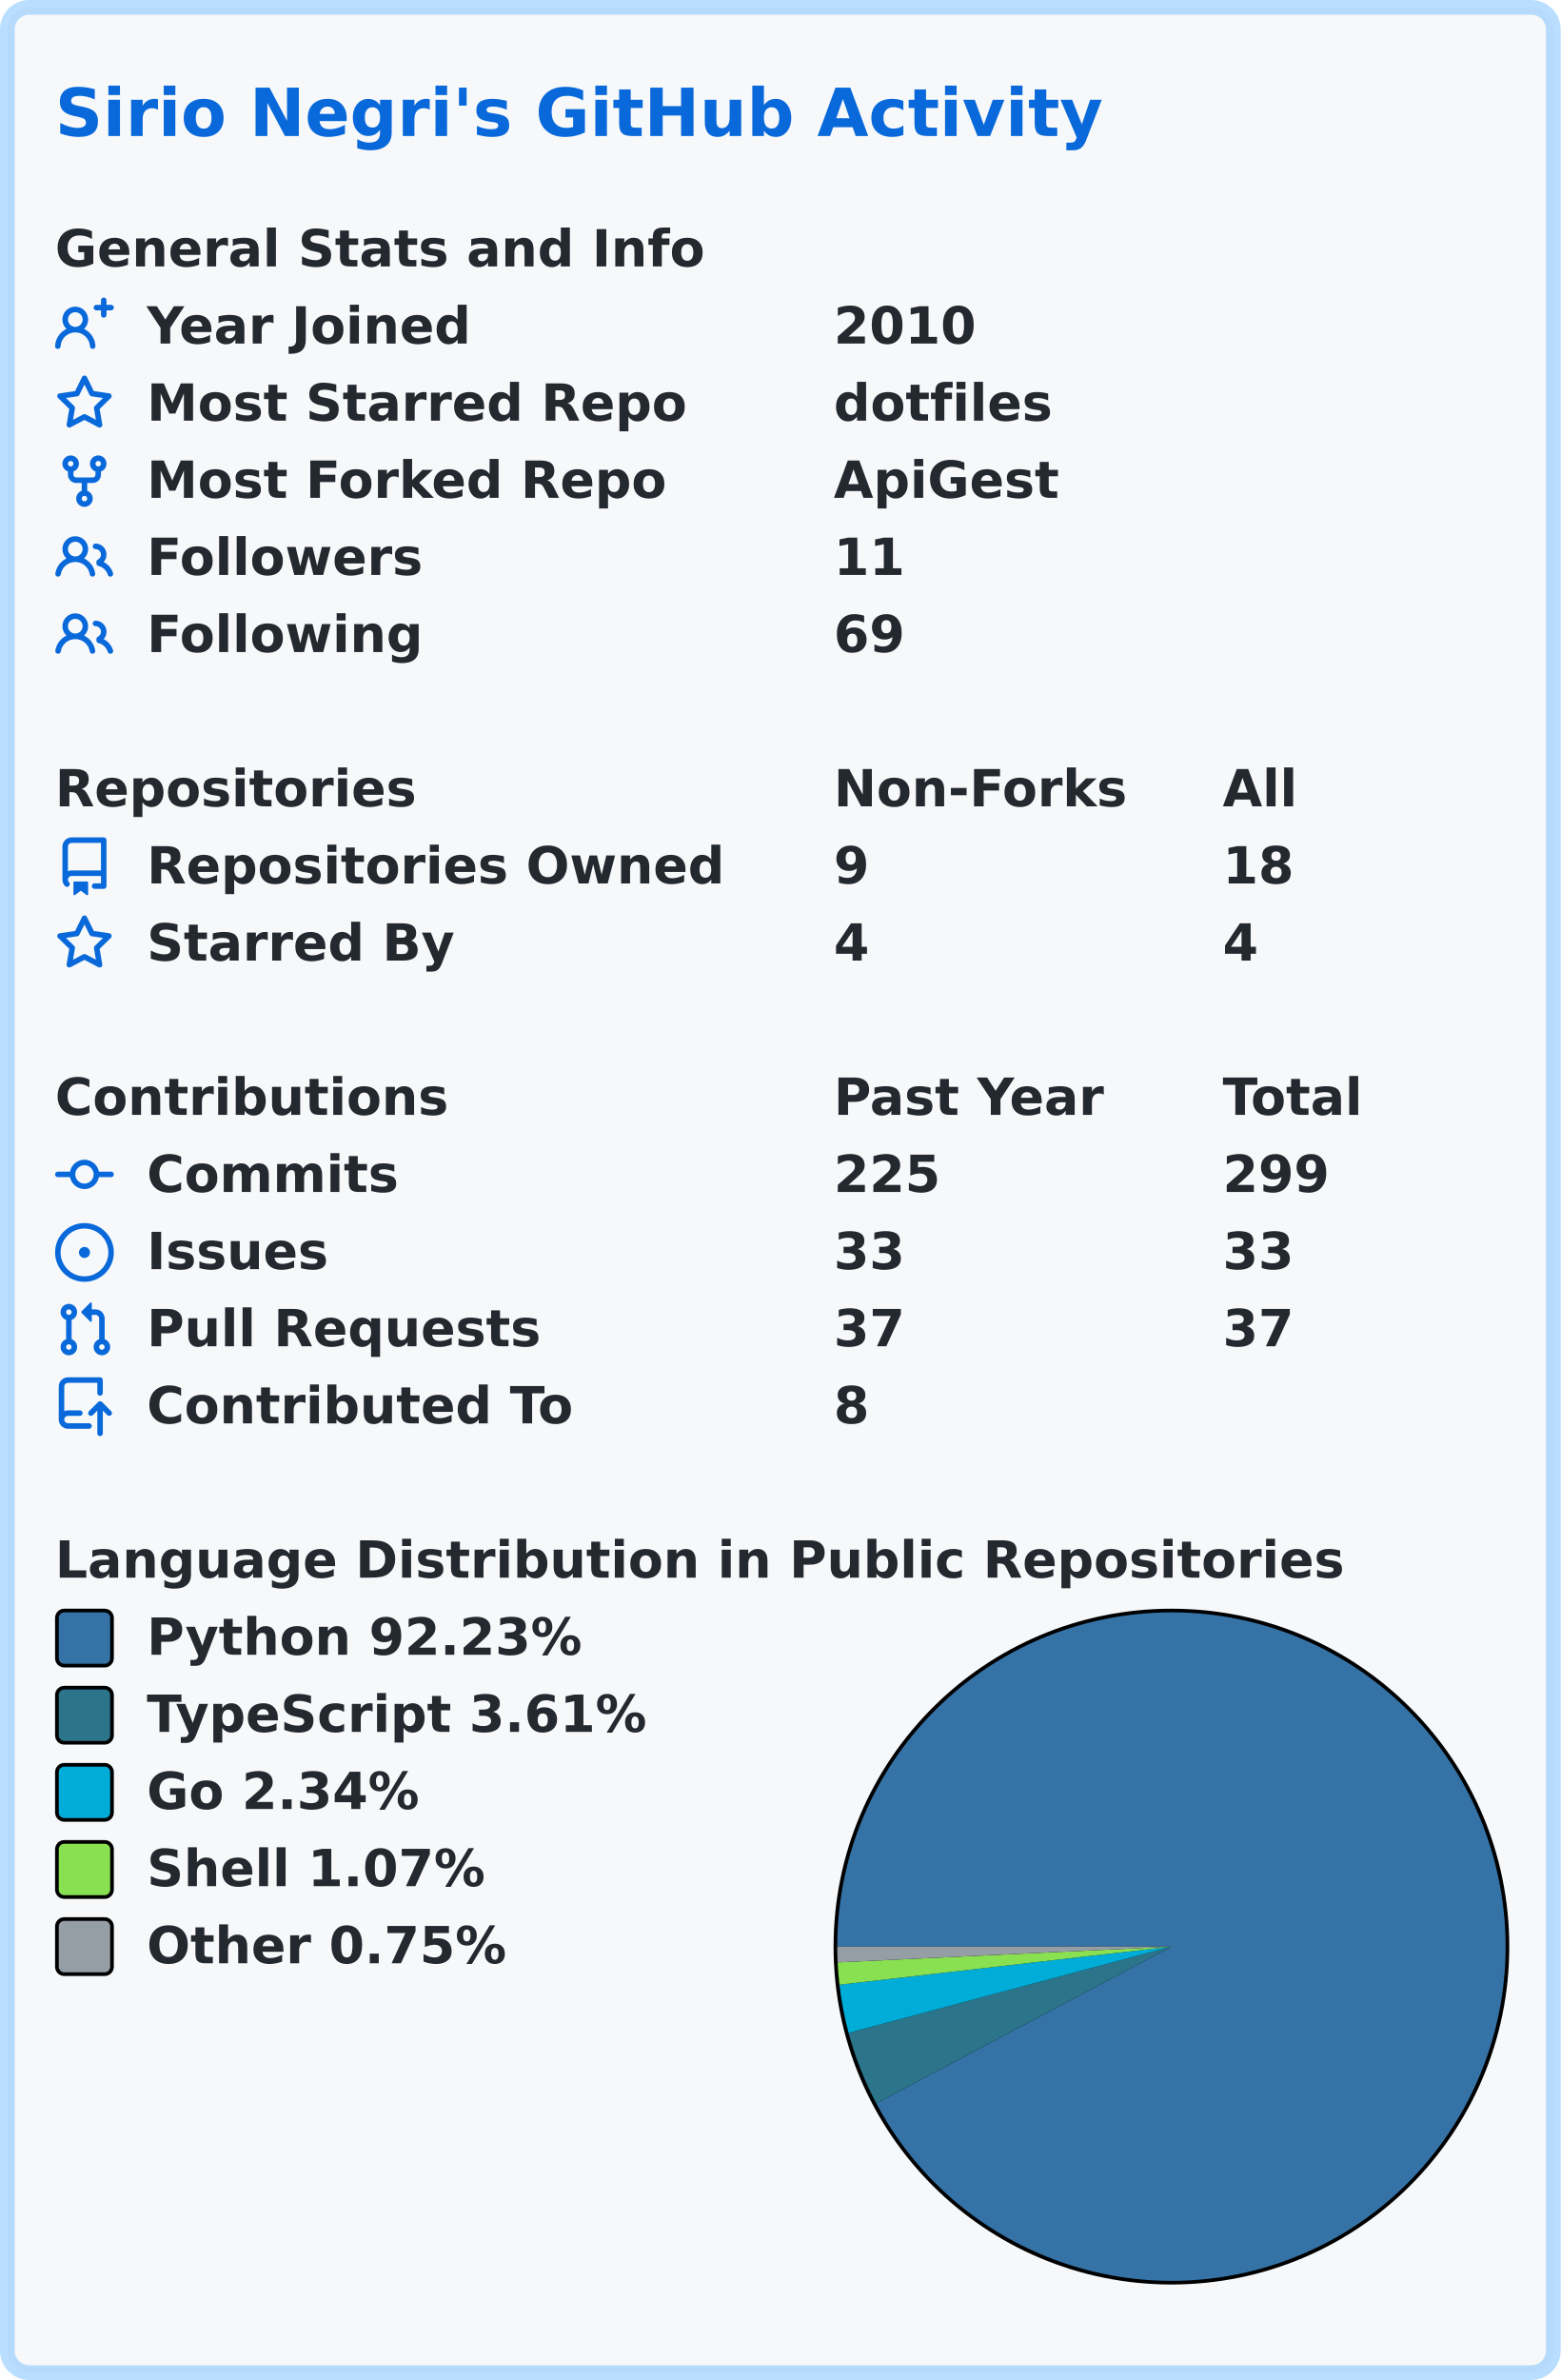
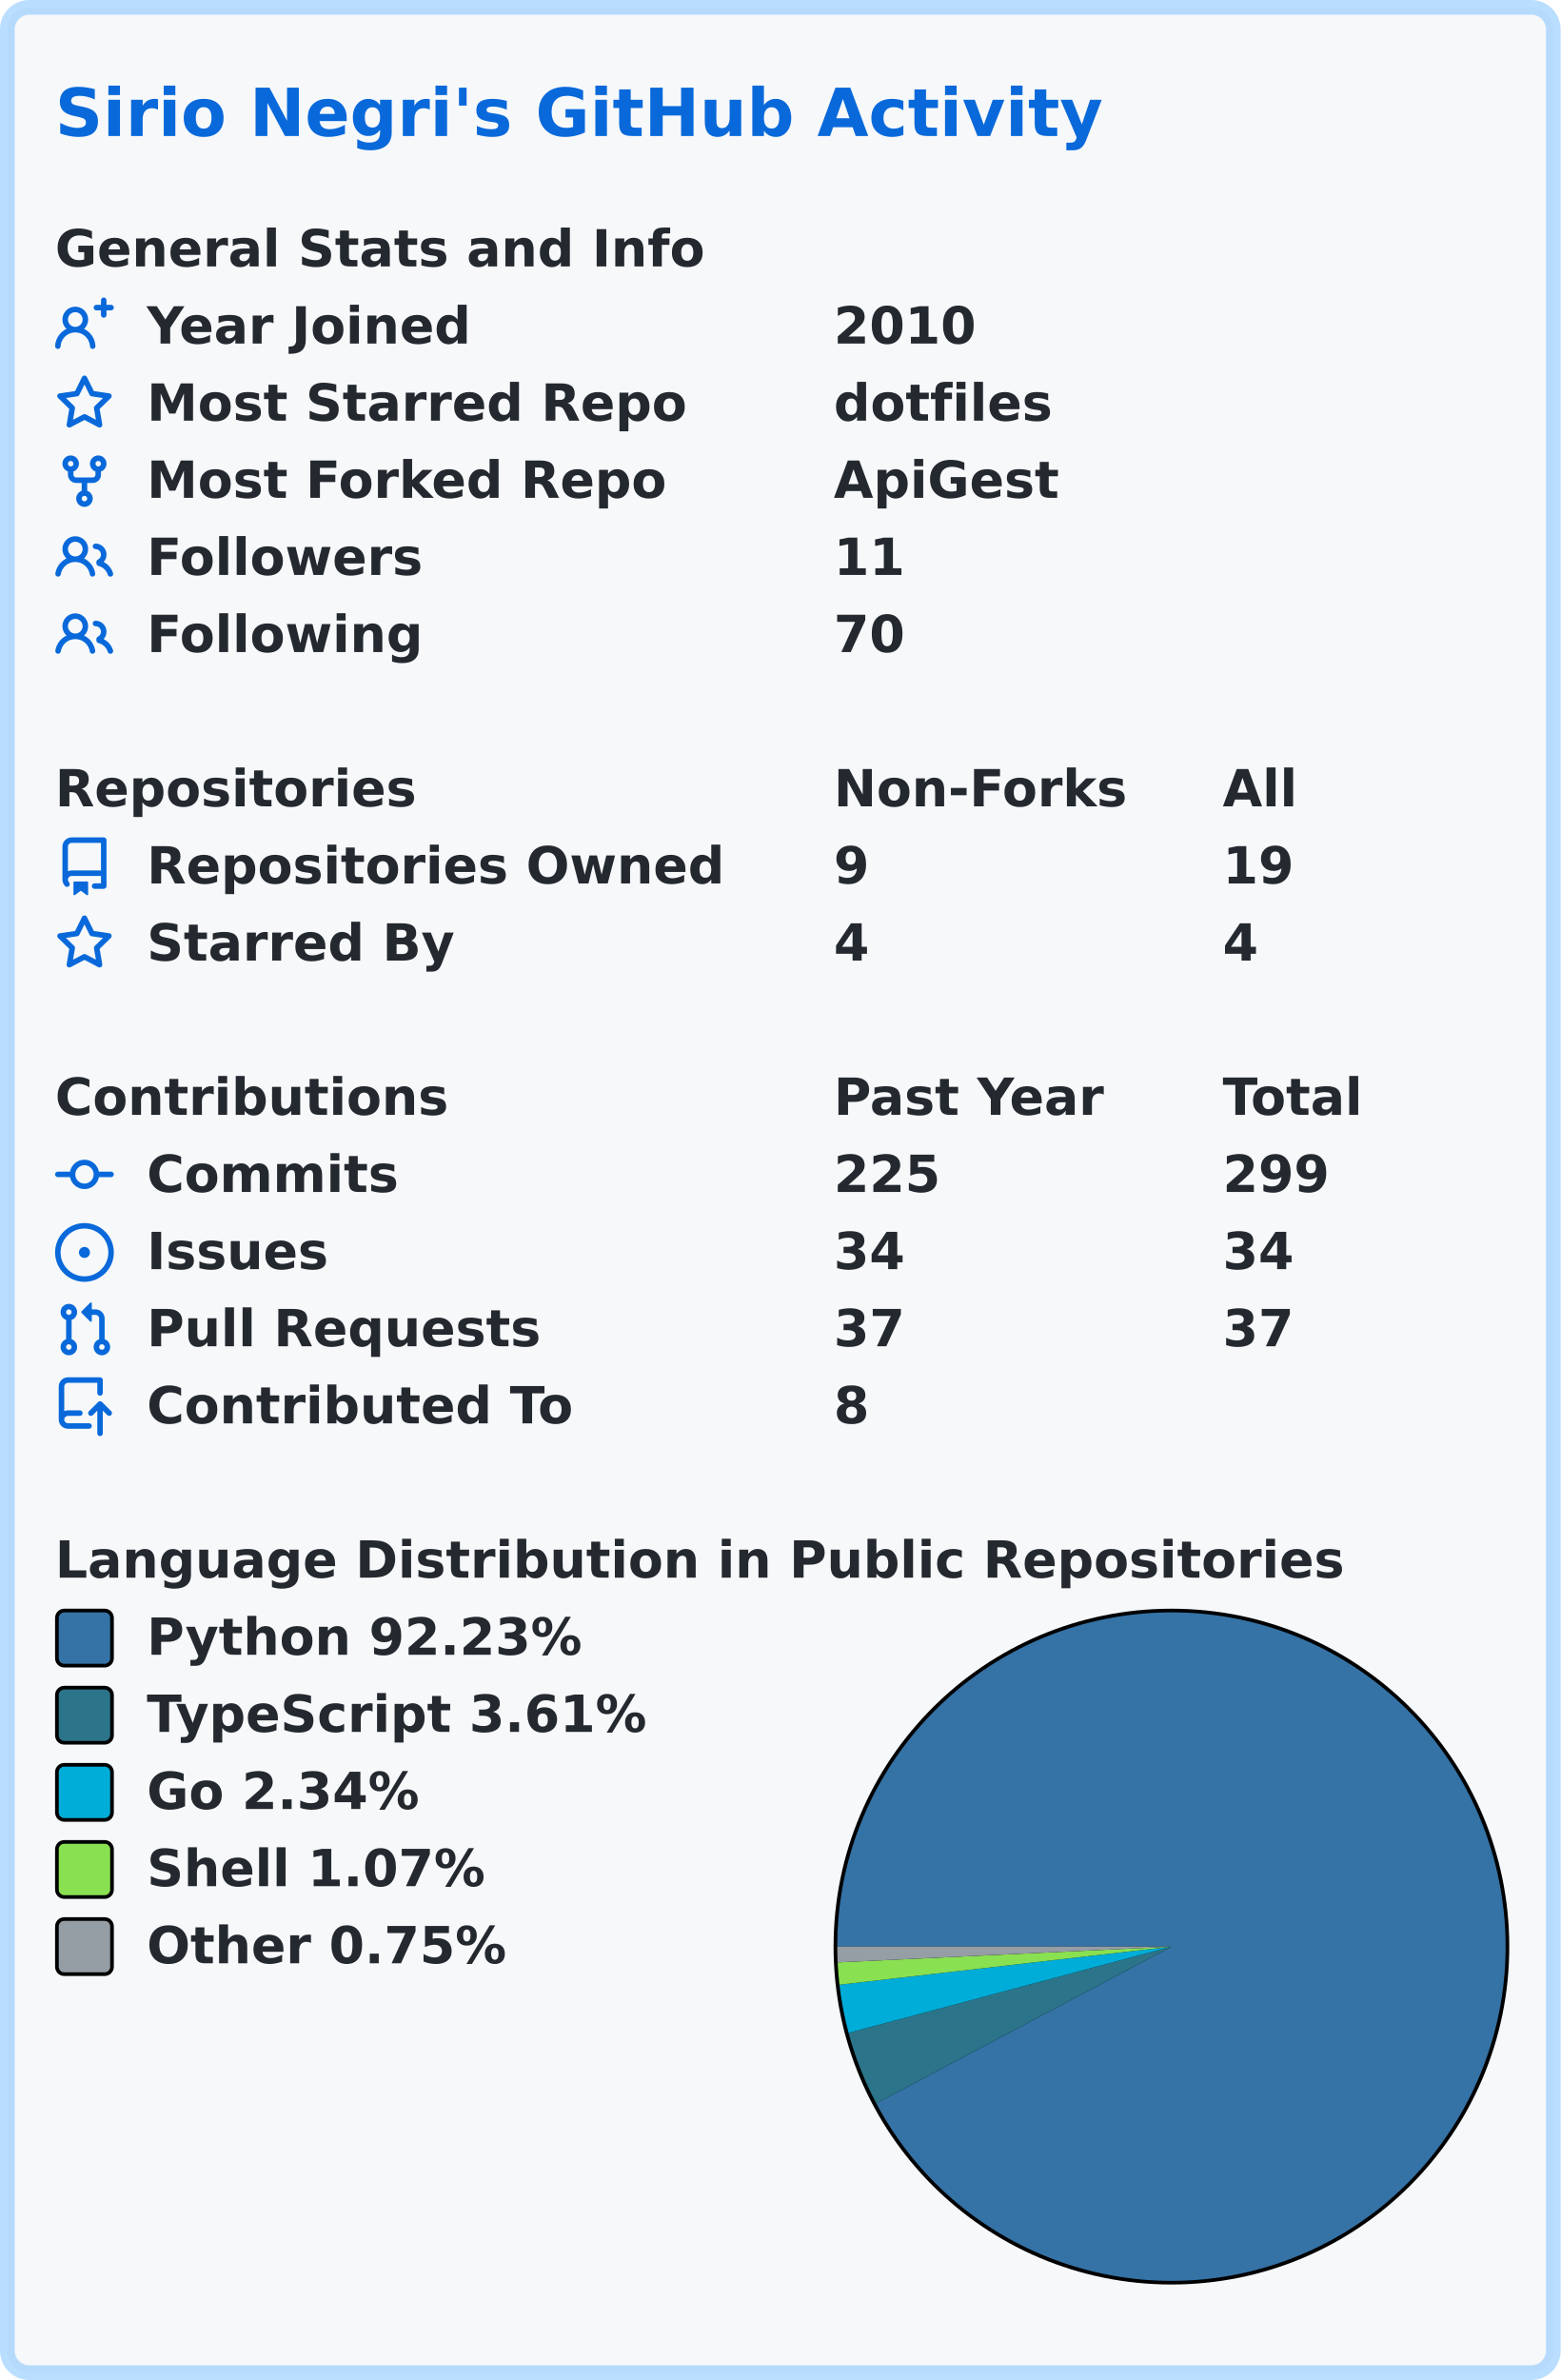
<svg xmlns="http://www.w3.org/2000/svg" width="425" height="648" viewBox="0 0 425 648" lang="en" xml:lang="en">
  <rect x="2" y="2" stroke-width="4" rx="6" width="421" height="644" stroke="rgba(84,174,255,0.4)" fill="#f6f8fa" />
  <g font-weight="600" font-size="110pt" font-family="Verdana,Geneva,DejaVu Sans,sans-serif" text-rendering="geometricPrecision">
    <text x="122" y="301" lengthAdjust="spacingAndGlyphs" textLength="2290" transform="scale(0.123)" fill="#0969da">Sirio Negri's GitHub Activity</text>
    <g transform="translate(0, 60)" fill="#24292f">
      <g transform="translate(15, 0)">
        <g transform="scale(0.095)">
          <text x="0" y="132" textLength="1851" lengthAdjust="spacingAndGlyphs">General Stats and Info</text>
        </g>
      </g>
      <g transform="translate(15, 21)">
        <path fill="#0969da" fill-rule="evenodd" d="M13.25 0a.75.75 0 01.75.75V2h1.25a.75.75 0 010 1.5H14v1.25a.75.75 0 01-1.5 0V3.5h-1.25a.75.75 0 010-1.5h1.25V.75a.75.75 0 01.75-.75zM5.5 4a2 2 0 100 4 2 2 0 000-4zm2.4 4.548a3.5 3.5 0 10-4.799 0 5.527 5.527 0 00-3.1 4.66.75.75 0 101.498.085A4.01 4.01 0 015.5 9.5a4.01 4.01 0 014.001 3.793.75.75 0 101.498-.086 5.527 5.527 0 00-3.1-4.659z" />
        <g transform="scale(0.095)">
          <text lengthAdjust="spacingAndGlyphs" textLength="932" x="263" y="132">Year Joined</text>
          <text lengthAdjust="spacingAndGlyphs" textLength="420" x="2232" y="132">2010</text>
        </g>
      </g>
      <g transform="translate(15, 42)">
        <path fill="#0969da" fill-rule="evenodd" d="M8 .25a.75.75 0 01.673.418l1.882 3.815 4.21.612a.75.75 0 01.416 1.279l-3.046 2.97.719 4.192a.75.75 0 01-1.088.791L8 12.347l-3.766 1.98a.75.75 0 01-1.088-.79l.72-4.194L.818 6.374a.75.75 0 01.416-1.28l4.21-.611L7.327.668A.75.75 0 018 .25zm0 2.445L6.615 5.5a.75.75 0 01-.564.41l-3.097.45 2.24 2.184a.75.75 0 01.216.664l-.528 3.084 2.769-1.456a.75.75 0 01.698 0l2.77 1.456-.53-3.084a.75.75 0 01.216-.664l2.24-2.183-3.096-.45a.75.75 0 01-.564-.41L8 2.694v.001z" />
        <g transform="scale(0.095)">
          <text lengthAdjust="spacingAndGlyphs" textLength="1532" x="263" y="132">Most Starred Repo</text>
          <text lengthAdjust="spacingAndGlyphs" textLength="609" x="2232" y="132">dotfiles</text>
        </g>
      </g>
      <g transform="translate(15, 63)">
        <path fill="#0969da" fill-rule="evenodd" d="M5 3.25a.75.75 0 11-1.5 0 .75.75 0 011.5 0zm0 2.122a2.25 2.25 0 10-1.5 0v.878A2.25 2.25 0 005.75 8.5h1.5v2.128a2.251 2.251 0 101.5 0V8.5h1.5a2.25 2.25 0 002.25-2.25v-.878a2.25 2.25 0 10-1.5 0v.878a.75.75 0 01-.75.75h-4.5A.75.75 0 015 6.25v-.878zm3.75 7.378a.75.75 0 11-1.5 0 .75.75 0 011.5 0zm3-8.75a.75.75 0 100-1.5.75.75 0 000 1.5z" />
        <g transform="scale(0.095)">
          <text lengthAdjust="spacingAndGlyphs" textLength="1485" x="263" y="132">Most Forked Repo</text>
          <text lengthAdjust="spacingAndGlyphs" textLength="644" x="2232" y="132">ApiGest</text>
        </g>
      </g>
      <g transform="translate(15, 84)">
        <path fill="#0969da" fill-rule="evenodd" d="M5.5 3.5a2 2 0 100 4 2 2 0 000-4zM2 5.5a3.5 3.5 0 115.898 2.549 5.507 5.507 0 013.034 4.084.75.75 0 11-1.482.235 4.001 4.001 0 00-7.9 0 .75.75 0 01-1.482-.236A5.507 5.507 0 013.102 8.05 3.49 3.49 0 012 5.5zM11 4a.75.75 0 100 1.5 1.5 1.5 0 01.666 2.844.75.75 0 00-.416.672v.352a.75.75 0 00.574.73c1.2.289 2.162 1.2 2.522 2.372a.75.75 0 101.434-.44 5.01 5.01 0 00-2.56-3.012A3 3 0 0011 4z" />
        <g transform="scale(0.095)">
          <text lengthAdjust="spacingAndGlyphs" textLength="778" x="263" y="132">Followers</text>
          <text lengthAdjust="spacingAndGlyphs" textLength="210" x="2232" y="132">11</text>
        </g>
      </g>
      <g transform="translate(15, 105)">
        <path fill="#0969da" fill-rule="evenodd" d="M5.5 3.5a2 2 0 100 4 2 2 0 000-4zM2 5.5a3.5 3.5 0 115.898 2.549 5.507 5.507 0 013.034 4.084.75.75 0 11-1.482.235 4.001 4.001 0 00-7.9 0 .75.75 0 01-1.482-.236A5.507 5.507 0 013.102 8.05 3.49 3.49 0 012 5.5zM11 4a.75.75 0 100 1.5 1.5 1.5 0 01.666 2.844.75.75 0 00-.416.672v.352a.75.75 0 00.574.73c1.2.289 2.162 1.2 2.522 2.372a.75.75 0 101.434-.44 5.01 5.01 0 00-2.56-3.012A3 3 0 0011 4z" />
        <g transform="scale(0.095)">
          <text lengthAdjust="spacingAndGlyphs" textLength="780" x="263" y="132">Following</text>
-           <text lengthAdjust="spacingAndGlyphs" textLength="210" x="2232" y="132">69</text>
+           <text lengthAdjust="spacingAndGlyphs" textLength="210" x="2232" y="132">70</text>
        </g>
      </g>
    </g>
    <g transform="translate(0, 207)" fill="#24292f">
      <g transform="translate(15, 0)">
        <g transform="scale(0.095)">
          <text x="0" y="132" textLength="1020" lengthAdjust="spacingAndGlyphs">Repositories</text>
          <text x="2232" y="132" textLength="832" lengthAdjust="spacingAndGlyphs">Non-Forks</text>
          <text x="3347" y="132" textLength="206" lengthAdjust="spacingAndGlyphs">All</text>
        </g>
      </g>
      <g transform="translate(15, 21)">
        <path fill="#0969da" fill-rule="evenodd" d="M2 2.5A2.5 2.5 0 014.5 0h8.75a.75.75 0 01.75.75v12.5a.75.75 0 01-.75.75h-2.5a.75.75 0 110-1.5h1.75v-2h-8a1 1 0 00-.714 1.7.75.75 0 01-1.072 1.05A2.495 2.495 0 012 11.5v-9zm10.5-1V9h-8c-.356 0-.694.074-1 .208V2.5a1 1 0 011-1h8zM5 12.25v3.25a.25.25 0 00.4.2l1.45-1.087a.25.25 0 01.3 0L8.6 15.7a.25.25 0 00.4-.2v-3.25a.25.25 0 00-.25-.25h-3.5a.25.25 0 00-.25.25z" />
        <g transform="scale(0.095)">
          <text lengthAdjust="spacingAndGlyphs" textLength="1650" x="263" y="132">Repositories Owned</text>
          <text lengthAdjust="spacingAndGlyphs" textLength="105" x="2232" y="132">9</text>
-           <text lengthAdjust="spacingAndGlyphs" textLength="210" x="3347" y="132">18</text>
+           <text lengthAdjust="spacingAndGlyphs" textLength="210" x="3347" y="132">19</text>
        </g>
      </g>
      <g transform="translate(15, 42)">
        <path fill="#0969da" fill-rule="evenodd" d="M8 .25a.75.75 0 01.673.418l1.882 3.815 4.21.612a.75.75 0 01.416 1.279l-3.046 2.97.719 4.192a.75.75 0 01-1.088.791L8 12.347l-3.766 1.98a.75.75 0 01-1.088-.79l.72-4.194L.818 6.374a.75.75 0 01.416-1.28l4.21-.611L7.327.668A.75.75 0 018 .25zm0 2.445L6.615 5.5a.75.75 0 01-.564.41l-3.097.45 2.24 2.184a.75.75 0 01.216.664l-.528 3.084 2.769-1.456a.75.75 0 01.698 0l2.77 1.456-.53-3.084a.75.75 0 01.216-.664l2.24-2.183-3.096-.45a.75.75 0 01-.564-.41L8 2.694v.001z" />
        <g transform="scale(0.095)">
          <text lengthAdjust="spacingAndGlyphs" textLength="874" x="263" y="132">Starred By</text>
          <text lengthAdjust="spacingAndGlyphs" textLength="105" x="2232" y="132">4</text>
          <text lengthAdjust="spacingAndGlyphs" textLength="105" x="3347" y="132">4</text>
        </g>
      </g>
    </g>
    <g transform="translate(0, 291)" fill="#24292f">
      <g transform="translate(15, 0)">
        <g transform="scale(0.095)">
          <text x="0" y="132" textLength="1112" lengthAdjust="spacingAndGlyphs">Contributions</text>
          <text x="2232" y="132" textLength="774" lengthAdjust="spacingAndGlyphs">Past Year</text>
          <text x="3347" y="132" textLength="414" lengthAdjust="spacingAndGlyphs">Total</text>
        </g>
      </g>
      <g transform="translate(15, 21)">
        <path fill="#0969da" fill-rule="evenodd" d="M10.5 7.75a2.5 2.5 0 11-5 0 2.5 2.5 0 015 0zm1.43.75a4.002 4.002 0 01-7.86 0H.75a.75.75 0 110-1.5h3.32a4.001 4.001 0 017.86 0h3.32a.75.75 0 110 1.5h-3.32z" />
        <g transform="scale(0.095)">
          <text lengthAdjust="spacingAndGlyphs" textLength="734" x="263" y="132">Commits</text>
          <text lengthAdjust="spacingAndGlyphs" textLength="315" x="2232" y="132">225</text>
          <text lengthAdjust="spacingAndGlyphs" textLength="315" x="3347" y="132">299</text>
        </g>
      </g>
      <g transform="translate(15, 42)">
        <path fill="#0969da" d="M8 9.5a1.5 1.5 0 100-3 1.5 1.5 0 000 3z" />
        <path fill="#0969da" fill-rule="evenodd" d="M8 0a8 8 0 100 16A8 8 0 008 0zM1.5 8a6.5 6.5 0 1113 0 6.5 6.5 0 01-13 0z" />
        <g transform="scale(0.095)">
          <text lengthAdjust="spacingAndGlyphs" textLength="512" x="263" y="132">Issues</text>
-           <text lengthAdjust="spacingAndGlyphs" textLength="210" x="2232" y="132">33</text>
-           <text lengthAdjust="spacingAndGlyphs" textLength="210" x="3347" y="132">33</text>
+           <text lengthAdjust="spacingAndGlyphs" textLength="210" x="2232" y="132">34</text>
+           <text lengthAdjust="spacingAndGlyphs" textLength="210" x="3347" y="132">34</text>
        </g>
      </g>
      <g transform="translate(15, 63)">
        <path fill="#0969da" fill-rule="evenodd" d="M7.177 3.073L9.573.677A.25.25 0 0110 .854v4.792a.25.25 0 01-.427.177L7.177 3.427a.25.25 0 010-.354zM3.75 2.5a.75.75 0 100 1.5.75.75 0 000-1.5zm-2.25.75a2.25 2.25 0 113 2.122v5.256a2.251 2.251 0 11-1.5 0V5.372A2.25 2.25 0 011.5 3.25zM11 2.5h-1V4h1a1 1 0 011 1v5.628a2.251 2.251 0 101.5 0V5A2.5 2.5 0 0011 2.5zm1 10.25a.75.75 0 111.5 0 .75.75 0 01-1.5 0zM3.75 12a.75.75 0 100 1.5.75.75 0 000-1.5z" />
        <g transform="scale(0.095)">
          <text lengthAdjust="spacingAndGlyphs" textLength="1113" x="263" y="132">Pull Requests</text>
          <text lengthAdjust="spacingAndGlyphs" textLength="210" x="2232" y="132">37</text>
          <text lengthAdjust="spacingAndGlyphs" textLength="210" x="3347" y="132">37</text>
        </g>
      </g>
      <g transform="translate(15, 84)">
        <path fill="#0969da" fill-rule="evenodd" d="M1 2.5A2.5 2.5 0 013.5 0h8.75a.75.75 0 01.75.75v3.5a.75.75 0 01-1.5 0V1.5h-8a1 1 0 00-1 1v6.708A2.492 2.492 0 013.5 9h3.25a.75.75 0 010 1.5H3.5a1 1 0 100 2h5.75a.75.75 0 010 1.5H3.5A2.5 2.5 0 011 11.5v-9zm13.23 7.79a.75.75 0 001.06-1.06l-2.505-2.505a.75.75 0 00-1.06 0L9.22 9.229a.75.75 0 001.06 1.061l1.225-1.224v6.184a.75.75 0 001.5 0V9.066l1.224 1.224z" />
        <g transform="scale(0.095)">
          <text lengthAdjust="spacingAndGlyphs" textLength="1234" x="263" y="132">Contributed To</text>
          <text lengthAdjust="spacingAndGlyphs" textLength="105" x="2232" y="132">8</text>
        </g>
      </g>
    </g>
    <g transform="translate(0, 417)" fill="#24292f">
      <g transform="translate(15, 0)">
        <g transform="scale(0.095)">
          <text x="0" y="132" textLength="3652" lengthAdjust="spacingAndGlyphs">Language Distribution in Public Repositories</text>
        </g>
      </g>
      <g transform="translate(227, 21)">
        <circle cx="92" cy="92" r="92" fill="#000000" />
      </g>
      <g transform="translate(228, 22)">
        <path fill-rule="evenodd" fill="#3572A5" d="M 0.0,91 A 91 91 0 1 1 10.619 133.66 L 91,91 Z" />
        <path fill-rule="evenodd" fill="#2b7489" d="M 10.619,133.66 A 91 91 0 0 1 3.085 114.494 L 91,91 Z" />
        <path fill-rule="evenodd" fill="#00ADD8" d="M 3.085,114.494 A 91 91 0 0 1 0.593 101.375 L 91,91 Z" />
        <path fill-rule="evenodd" fill="#89e051" d="M 0.593,101.375 A 91 91 0 0 1 0.101 95.294 L 91,91 Z" />
        <path fill-rule="evenodd" fill="#959da5" d="M 0.101,95.294 A 91 91 0 0 1 0.0 91 L 91,91 Z" />
      </g>
      <g transform="translate(15, 21)">
        <rect x="0.5" y="0.5" rx="2" width="15" height="15" fill="#3572A5" stroke-width="1" stroke="#000000" />
        <text transform="scale(0.095)" x="263" y="132" textLength="1254" lengthAdjust="spacingAndGlyphs">Python 92.23%</text>
      </g>
      <g transform="translate(15, 42)">
        <rect x="0.5" y="0.5" rx="2" width="15" height="15" fill="#2b7489" stroke-width="1" stroke="#000000" />
        <text transform="scale(0.095)" x="263" y="132" textLength="1462" lengthAdjust="spacingAndGlyphs">TypeScript 3.61%</text>
      </g>
      <g transform="translate(15, 63)">
        <rect x="0.5" y="0.5" rx="2" width="15" height="15" fill="#00ADD8" stroke-width="1" stroke="#000000" />
        <text transform="scale(0.095)" x="263" y="132" textLength="806" lengthAdjust="spacingAndGlyphs">Go 2.34%</text>
      </g>
      <g transform="translate(15, 84)">
        <rect x="0.5" y="0.5" rx="2" width="15" height="15" fill="#89e051" stroke-width="1" stroke="#000000" />
        <text transform="scale(0.095)" x="263" y="132" textLength="982" lengthAdjust="spacingAndGlyphs">Shell 1.07%</text>
      </g>
      <g transform="translate(15, 105)">
        <rect x="0.5" y="0.5" rx="2" width="15" height="15" fill="#959da5" stroke-width="1" stroke="#000000" />
        <text transform="scale(0.095)" x="263" y="132" textLength="1047" lengthAdjust="spacingAndGlyphs">Other 0.75%</text>
      </g>
    </g>
  </g>
</svg>
